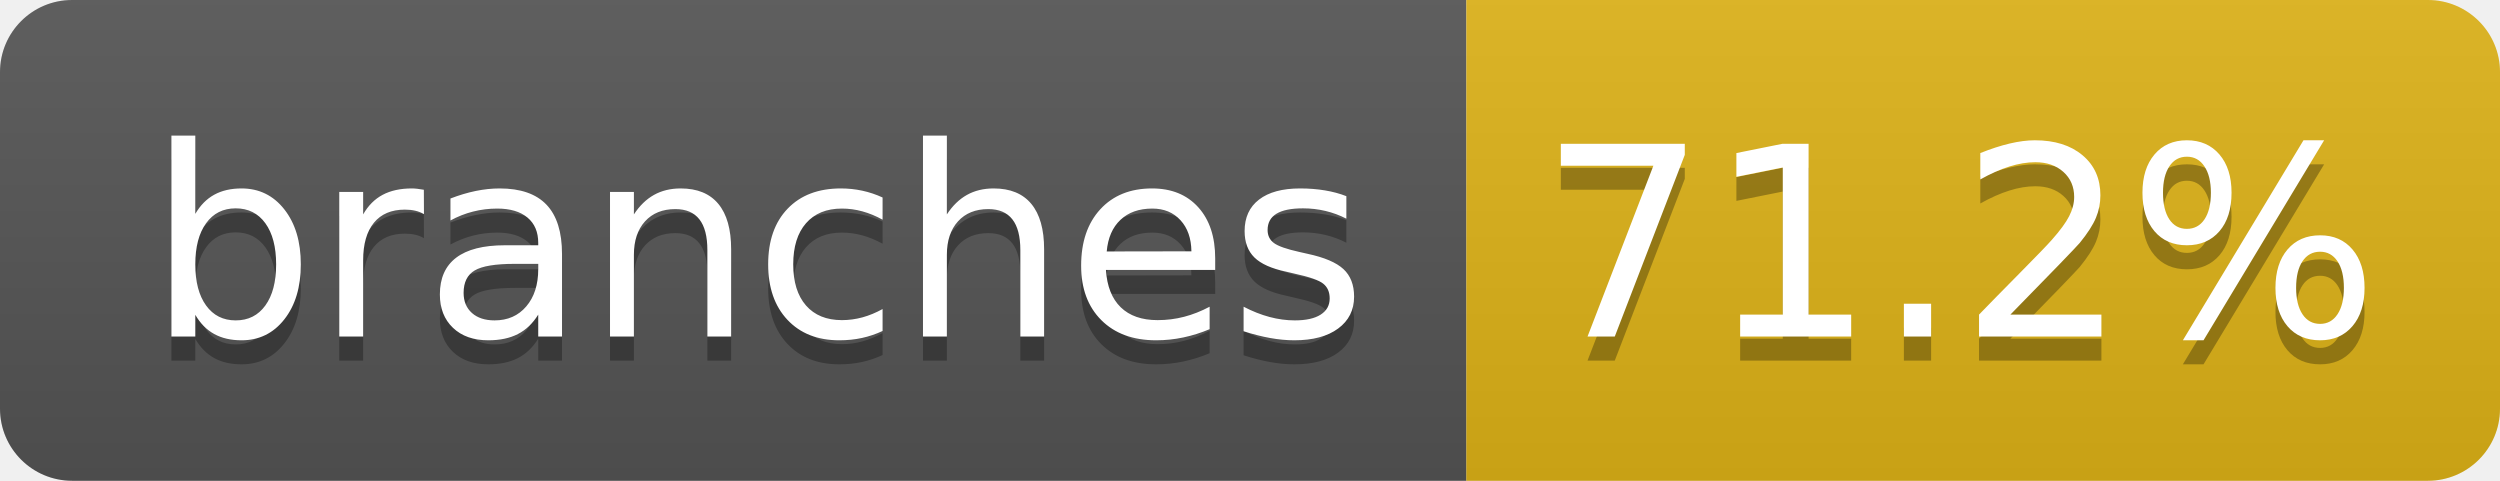
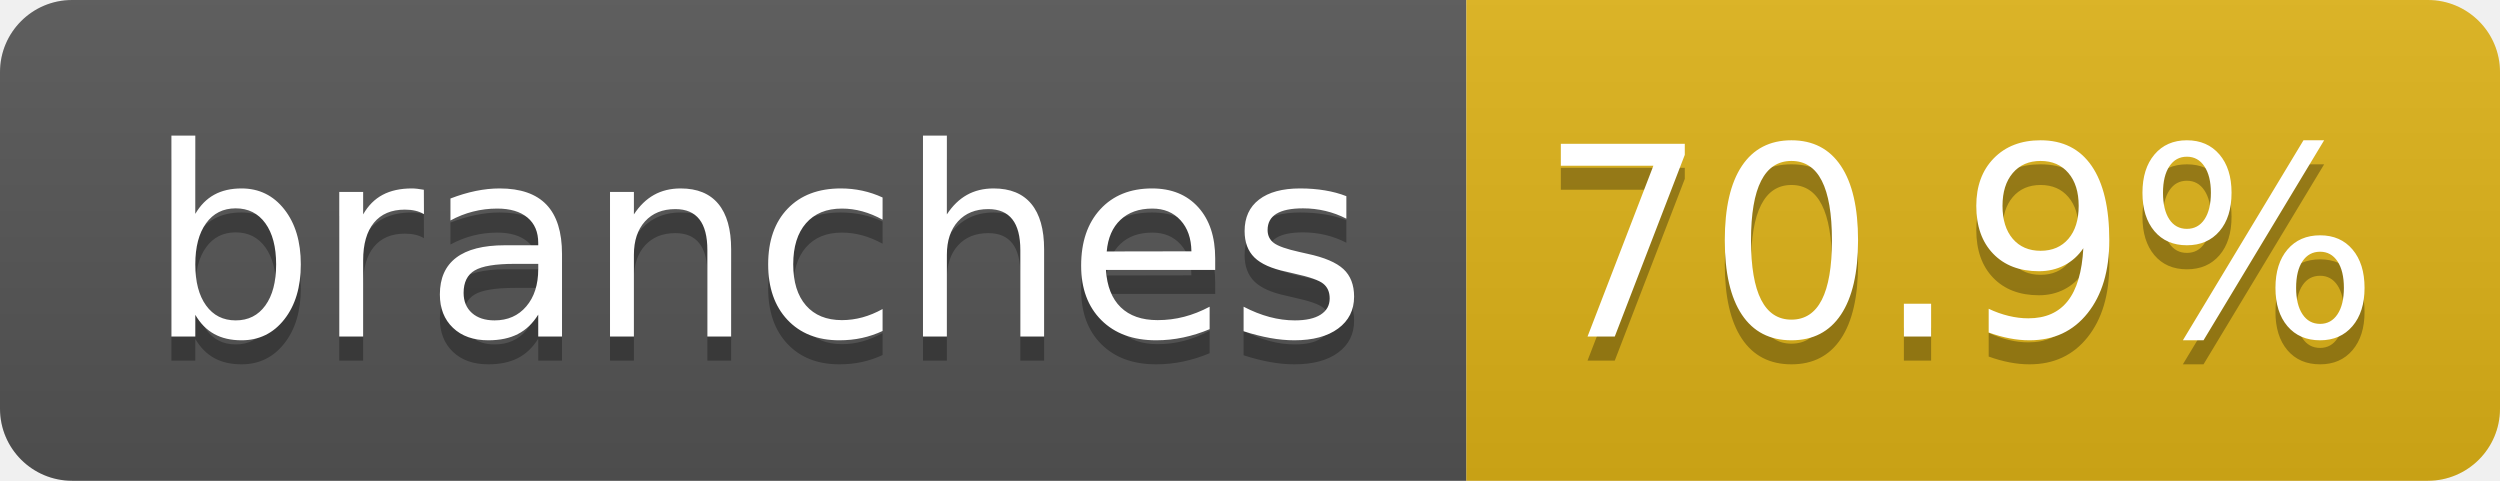
- <svg xmlns="http://www.w3.org/2000/svg" width="104" height="20" role="img" aria-label="branches: 71.2%">
+ <svg xmlns="http://www.w3.org/2000/svg" width="104" height="20" role="img" aria-label="branches: 70.9%">
  <linearGradient id="s" x2="0" y2="100%">
    <stop offset="0" stop-color="#bbb" stop-opacity=".1" />
    <stop offset="1" stop-opacity=".1" />
  </linearGradient>
  <clipPath id="r">
    <rect width="104" height="20" rx="3" fill="#fff" />
  </clipPath>
  <g clip-path="url(#r)">
    <rect width="61" height="20" fill="#555" />
    <rect x="61" width="43" height="20" fill="#dfb317" />
    <rect width="104" height="20" fill="url(#s)" />
  </g>
  <g fill="#fff" text-anchor="middle" font-family="Verdana,Geneva,DejaVu Sans,sans-serif" text-rendering="geometricPrecision" font-size="110">
    <text aria-hidden="true" x="315" y="150" fill="#010101" fill-opacity=".3" transform="scale(.1)" textLength="510">branches</text>
    <text x="315" y="140" transform="scale(.1)" fill="#fff" textLength="510">branches</text>
-     <text aria-hidden="true" x="815" y="150" fill="#010101" fill-opacity=".3" transform="scale(.1)" textLength="330">71.2%</text>
-     <text x="815" y="140" transform="scale(.1)" fill="#fff" textLength="330">71.2%</text>
+     <text aria-hidden="true" x="815" y="150" fill="#010101" fill-opacity=".3" transform="scale(.1)" textLength="330">70.9%</text>
+     <text x="815" y="140" transform="scale(.1)" fill="#fff" textLength="330">70.9%</text>
  </g>
</svg>
